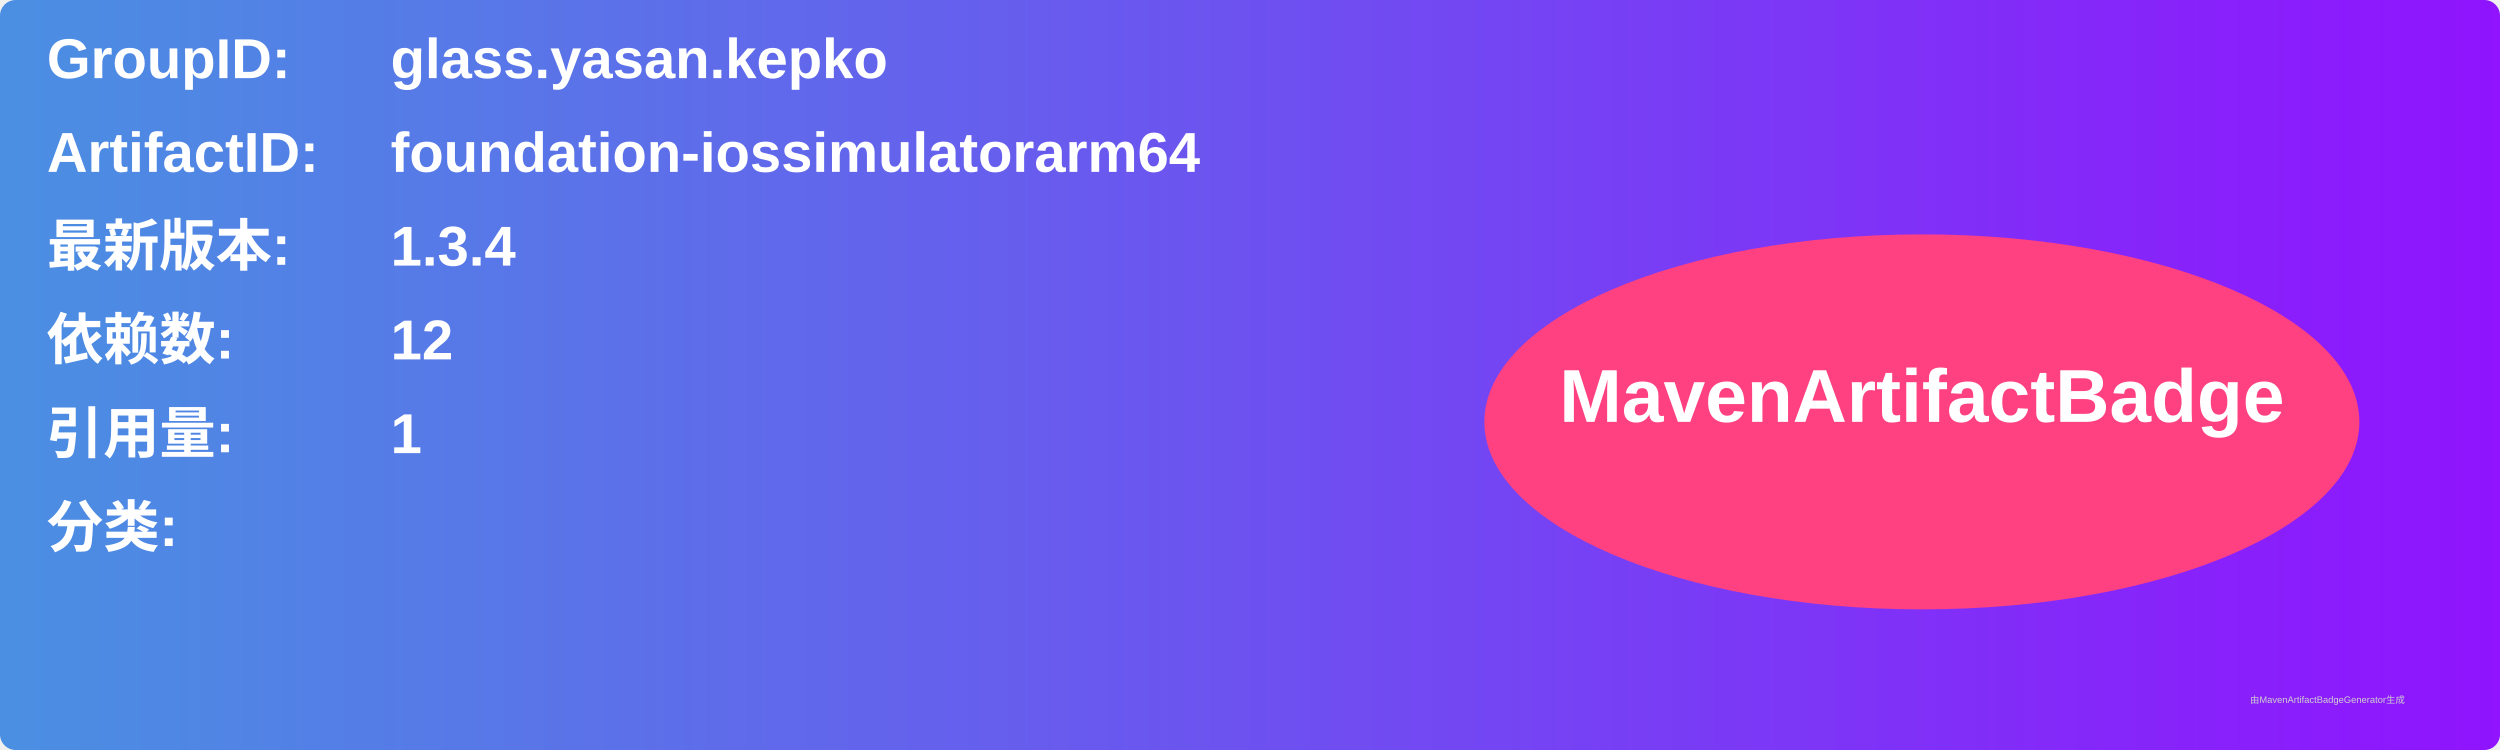
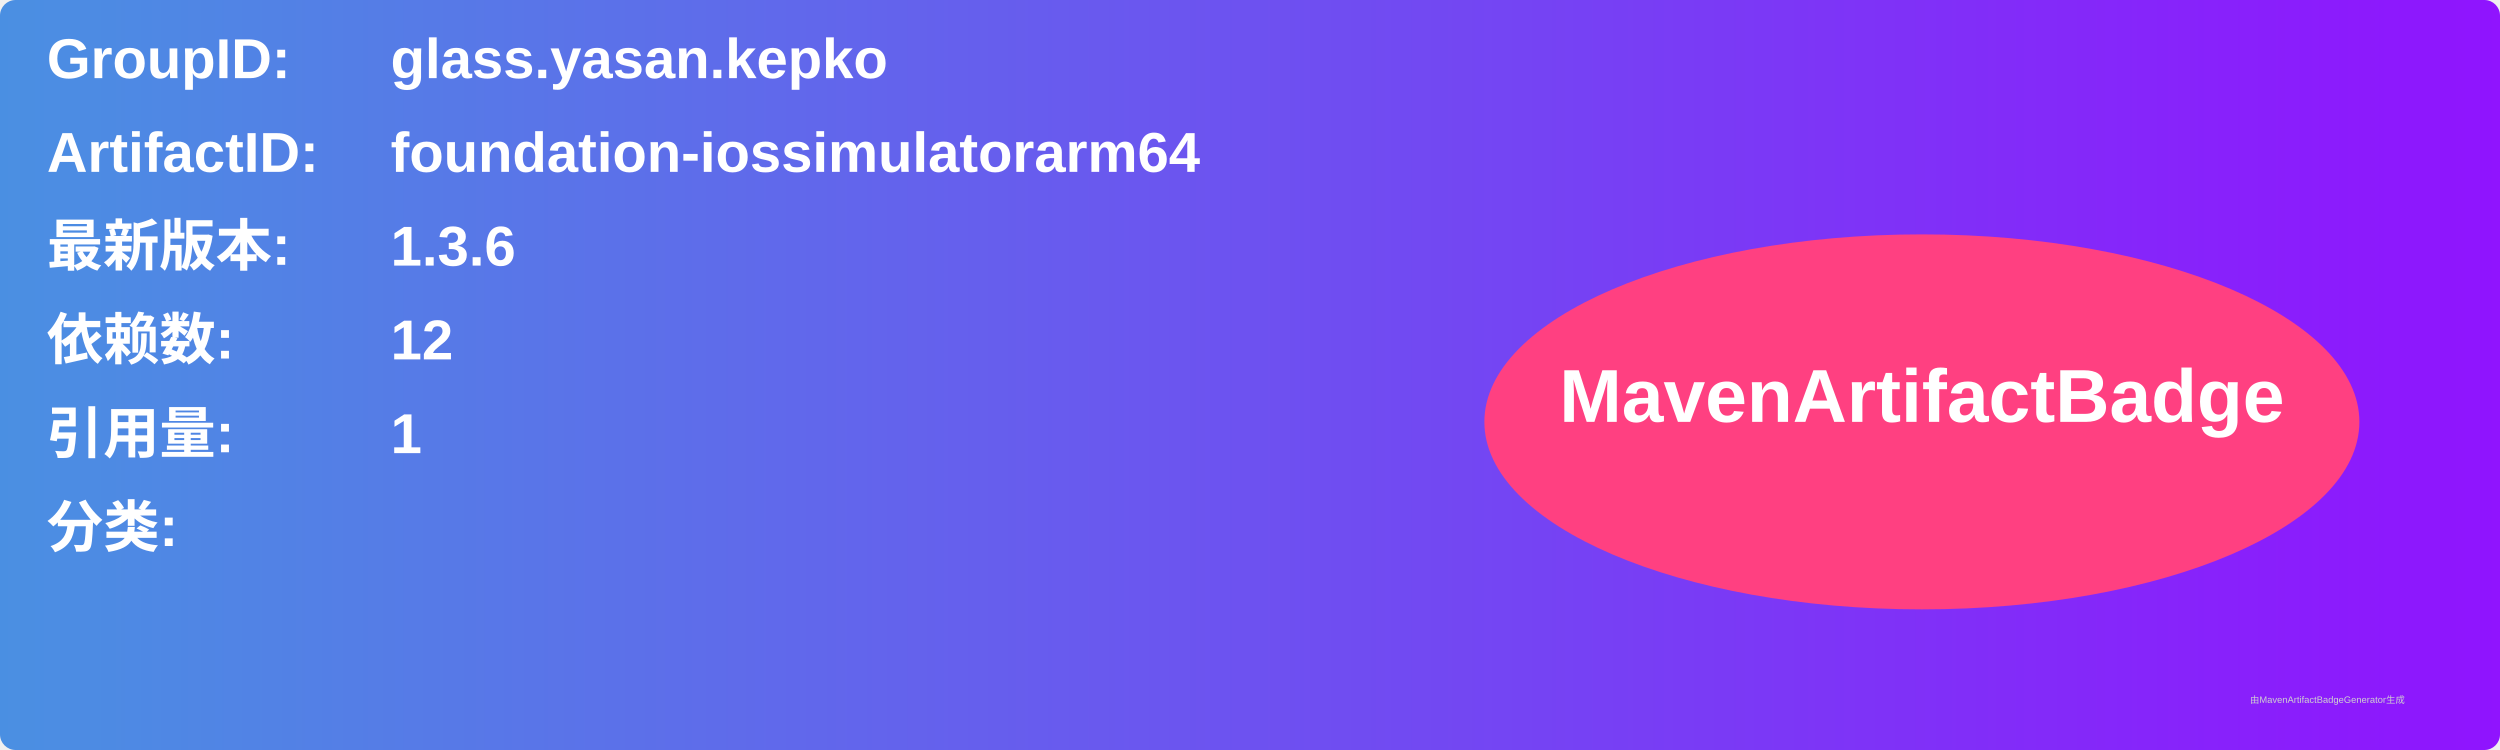
<svg xmlns="http://www.w3.org/2000/svg" width="800" height="240" viewBox="0 0 800 240">
  <linearGradient id="grad" x1="0%" y1="0%" x2="100%" y2="0%">
    <stop offset="0%" stop-color="#4a90e2" />
    <stop offset="100%" stop-color="#9013fe" />
  </linearGradient>
  <rect width="100%" height="100%" rx="5" ry="5" fill="url(#grad)" />
  <g transform="translate(15, 15)">
    <text x="0" y="10" font-family="Arial" font-size="18" fill="white" font-weight="bold" width="260">GroupID:</text>
    <text x="110" y="10" font-family="Arial" font-size="18" fill="white" font-weight="bold" width="460">glass.yasan.kepko</text>
    <text x="0" y="40" font-family="Arial" font-size="18" fill="white" font-weight="bold" width="260">ArtifactID:</text>
    <text x="110" y="40" font-family="Arial" font-size="18" fill="white" font-weight="bold" width="460">foundation-iossimulatorarm64</text>
    <text x="0" y="70" font-family="Arial" font-size="18" fill="white" font-weight="bold">最新版本:</text>
    <text x="110" y="70" font-family="Arial" font-size="18" fill="white" font-weight="bold">
-       <tspan font-weight="bold">1.3.4</tspan>
+       <tspan font-weight="bold">1.3.6</tspan>
    </text>
    <text x="0" y="100" font-family="Arial" font-size="18" fill="white" font-weight="bold">依赖数: </text>
    <text x="110" y="100" font-family="Arial" font-size="18" fill="white">
      <tspan font-weight="bold">12</tspan>
    </text>
    <text x="0" y="130" font-family="Arial" font-size="18" fill="white" font-weight="bold">引用量: </text>
    <text x="110" y="130" font-family="Arial" font-size="18" fill="white">
      <tspan font-weight="bold">1</tspan>
    </text>
    <text x="0" y="160" font-family="Arial" font-size="18" fill="white" font-weight="bold">分类:</text>
    <text x="10" y="190" font-family="Arial" font-size="10" fill="white">
      <tspan font-weight="bold" />
    </text>
    <ellipse cx="600" cy="120" rx="140" ry="60" fill="#ff4081" />
    <text x="600" y="120" text-anchor="middle" font-family="Arial" font-size="24" fill="white" font-weight="bold">MavenArtifactBadge</text>
  </g>
  <text x="720" y="225" font-family="Arial" font-size="3" fill="#d0d0d0">由MavenArtifactBadgeGenerator生成</text>
</svg>
